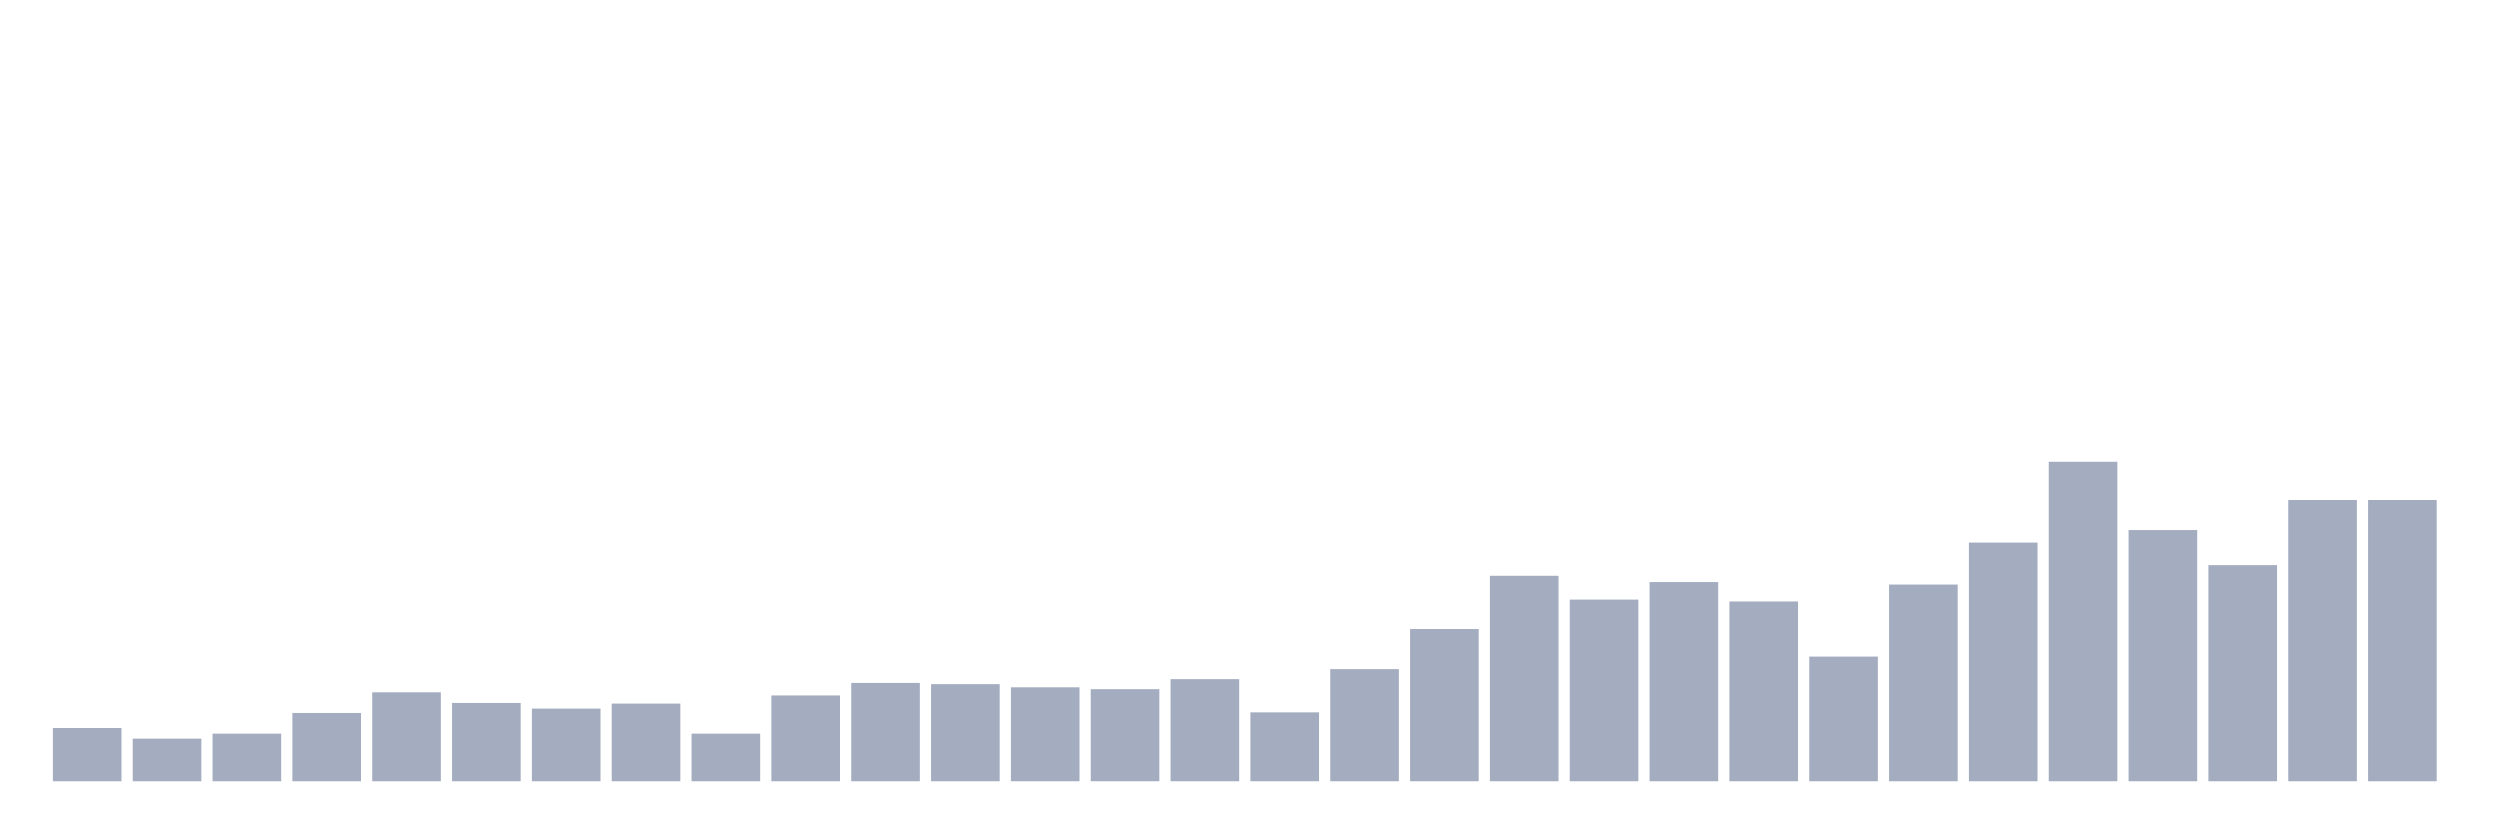
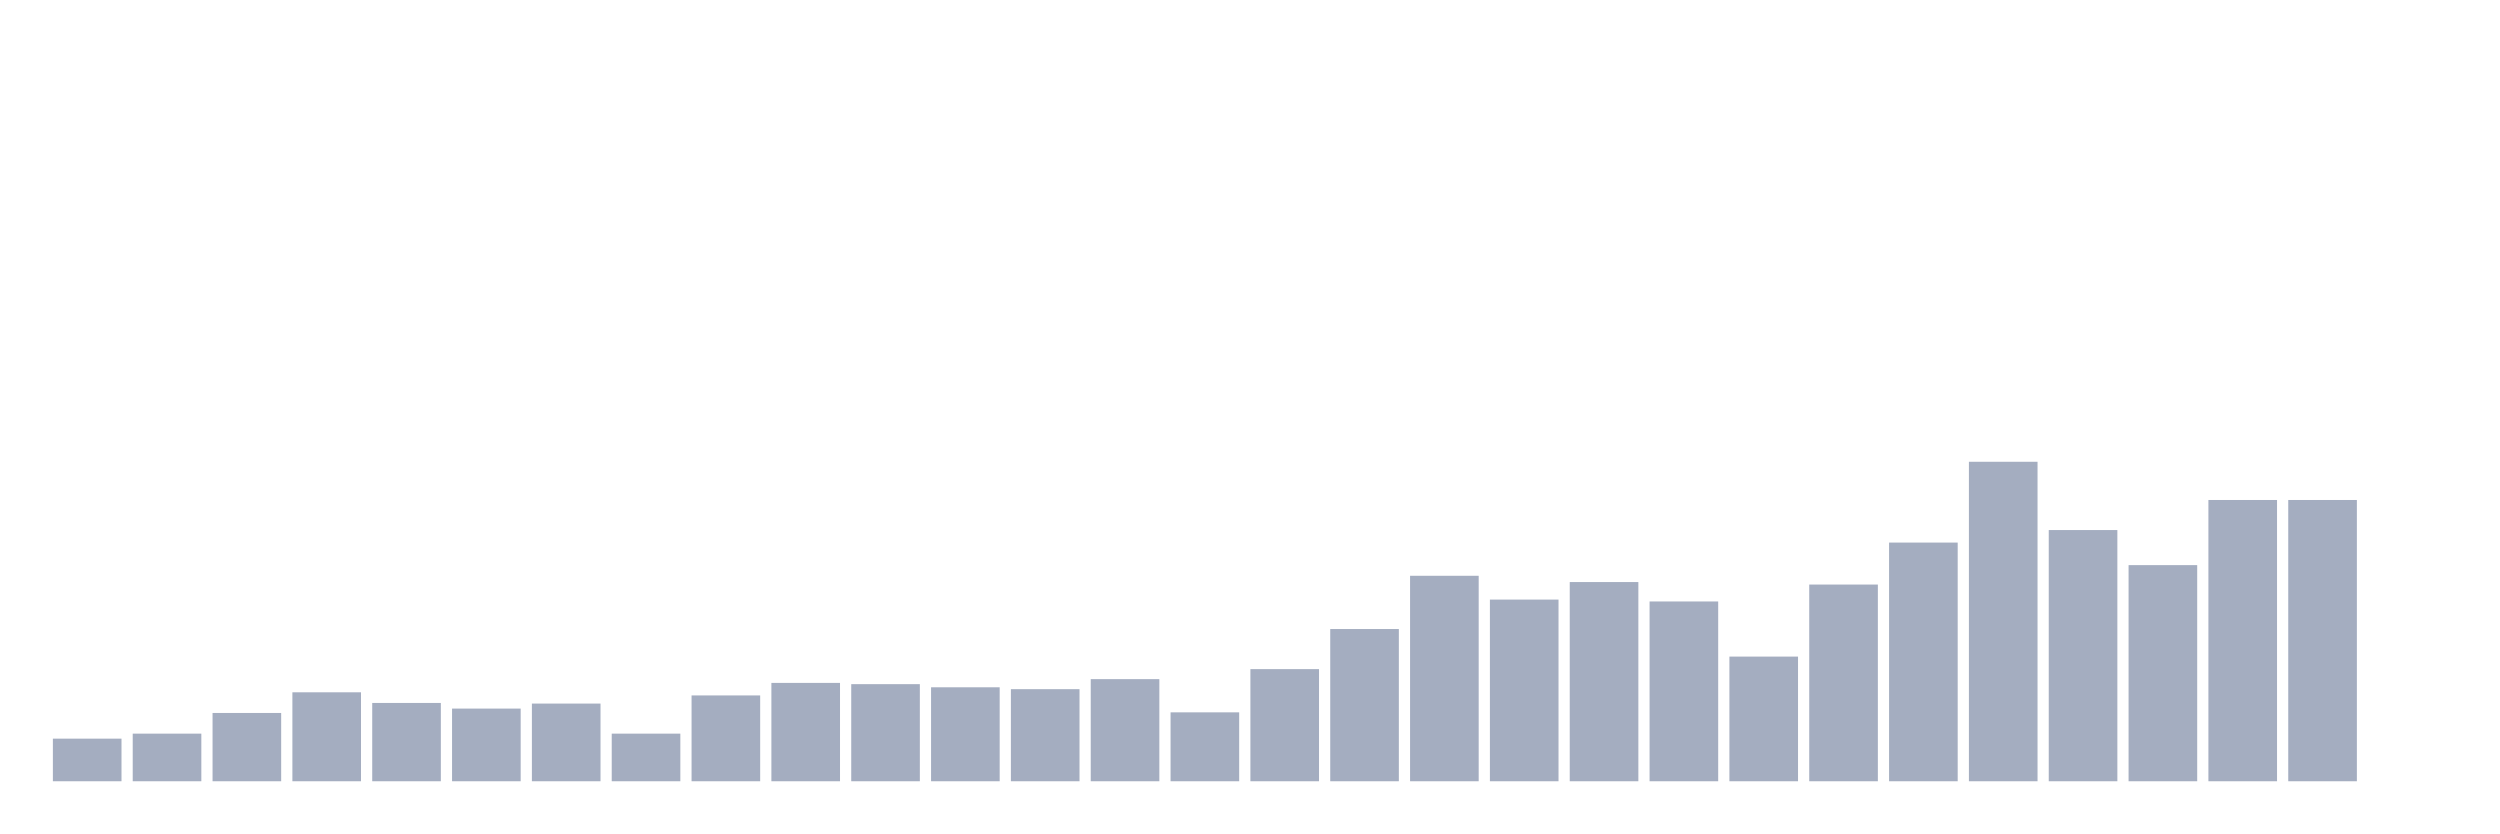
<svg xmlns="http://www.w3.org/2000/svg" viewBox="0 0 480 160">
  <g transform="translate(10,10)">
-     <rect class="bar" x="0.153" width="13.175" y="129.777" height="10.223" fill="rgb(164,173,192)" />
-     <rect class="bar" x="15.482" width="13.175" y="131.821" height="8.179" fill="rgb(164,173,192)" />
-     <rect class="bar" x="30.81" width="13.175" y="130.859" height="9.141" fill="rgb(164,173,192)" />
-     <rect class="bar" x="46.138" width="13.175" y="126.89" height="13.11" fill="rgb(164,173,192)" />
-     <rect class="bar" x="61.466" width="13.175" y="122.921" height="17.079" fill="rgb(164,173,192)" />
-     <rect class="bar" x="76.794" width="13.175" y="124.966" height="15.034" fill="rgb(164,173,192)" />
-     <rect class="bar" x="92.123" width="13.175" y="126.048" height="13.952" fill="rgb(164,173,192)" />
-     <rect class="bar" x="107.451" width="13.175" y="125.086" height="14.914" fill="rgb(164,173,192)" />
-     <rect class="bar" x="122.779" width="13.175" y="130.859" height="9.141" fill="rgb(164,173,192)" />
-     <rect class="bar" x="138.107" width="13.175" y="123.522" height="16.478" fill="rgb(164,173,192)" />
-     <rect class="bar" x="153.436" width="13.175" y="121.117" height="18.883" fill="rgb(164,173,192)" />
-     <rect class="bar" x="168.764" width="13.175" y="121.357" height="18.643" fill="rgb(164,173,192)" />
-     <rect class="bar" x="184.092" width="13.175" y="121.959" height="18.041" fill="rgb(164,173,192)" />
-     <rect class="bar" x="199.42" width="13.175" y="122.32" height="17.68" fill="rgb(164,173,192)" />
-     <rect class="bar" x="214.748" width="13.175" y="120.395" height="19.605" fill="rgb(164,173,192)" />
-     <rect class="bar" x="230.077" width="13.175" y="126.77" height="13.23" fill="rgb(164,173,192)" />
-     <rect class="bar" x="245.405" width="13.175" y="118.471" height="21.529" fill="rgb(164,173,192)" />
-     <rect class="bar" x="260.733" width="13.175" y="110.773" height="29.227" fill="rgb(164,173,192)" />
-     <rect class="bar" x="276.061" width="13.175" y="100.55" height="39.45" fill="rgb(164,173,192)" />
-     <rect class="bar" x="291.39" width="13.175" y="105.12" height="34.88" fill="rgb(164,173,192)" />
-     <rect class="bar" x="306.718" width="13.175" y="101.753" height="38.247" fill="rgb(164,173,192)" />
-     <rect class="bar" x="322.046" width="13.175" y="105.481" height="34.519" fill="rgb(164,173,192)" />
-     <rect class="bar" x="337.374" width="13.175" y="116.065" height="23.935" fill="rgb(164,173,192)" />
-     <rect class="bar" x="352.702" width="13.175" y="102.234" height="37.766" fill="rgb(164,173,192)" />
-     <rect class="bar" x="368.031" width="13.175" y="94.175" height="45.825" fill="rgb(164,173,192)" />
-     <rect class="bar" x="383.359" width="13.175" y="78.66" height="61.34" fill="rgb(164,173,192)" />
-     <rect class="bar" x="398.687" width="13.175" y="91.77" height="48.23" fill="rgb(164,173,192)" />
-     <rect class="bar" x="414.015" width="13.175" y="98.505" height="41.495" fill="rgb(164,173,192)" />
+     <rect class="bar" x="0.153" width="13.175" y="131.821" height="8.179" fill="rgb(164,173,192)" />
+     <rect class="bar" x="15.482" width="13.175" y="130.859" height="9.141" fill="rgb(164,173,192)" />
+     <rect class="bar" x="30.81" width="13.175" y="126.89" height="13.11" fill="rgb(164,173,192)" />
+     <rect class="bar" x="46.138" width="13.175" y="122.921" height="17.079" fill="rgb(164,173,192)" />
+     <rect class="bar" x="61.466" width="13.175" y="124.966" height="15.034" fill="rgb(164,173,192)" />
+     <rect class="bar" x="76.794" width="13.175" y="126.048" height="13.952" fill="rgb(164,173,192)" />
+     <rect class="bar" x="92.123" width="13.175" y="125.086" height="14.914" fill="rgb(164,173,192)" />
+     <rect class="bar" x="107.451" width="13.175" y="130.859" height="9.141" fill="rgb(164,173,192)" />
+     <rect class="bar" x="122.779" width="13.175" y="123.522" height="16.478" fill="rgb(164,173,192)" />
+     <rect class="bar" x="138.107" width="13.175" y="121.117" height="18.883" fill="rgb(164,173,192)" />
+     <rect class="bar" x="153.436" width="13.175" y="121.357" height="18.643" fill="rgb(164,173,192)" />
+     <rect class="bar" x="168.764" width="13.175" y="121.959" height="18.041" fill="rgb(164,173,192)" />
+     <rect class="bar" x="184.092" width="13.175" y="122.32" height="17.68" fill="rgb(164,173,192)" />
+     <rect class="bar" x="199.42" width="13.175" y="120.395" height="19.605" fill="rgb(164,173,192)" />
+     <rect class="bar" x="214.748" width="13.175" y="126.77" height="13.23" fill="rgb(164,173,192)" />
+     <rect class="bar" x="230.077" width="13.175" y="118.471" height="21.529" fill="rgb(164,173,192)" />
+     <rect class="bar" x="245.405" width="13.175" y="110.773" height="29.227" fill="rgb(164,173,192)" />
+     <rect class="bar" x="260.733" width="13.175" y="100.55" height="39.45" fill="rgb(164,173,192)" />
+     <rect class="bar" x="276.061" width="13.175" y="105.12" height="34.88" fill="rgb(164,173,192)" />
+     <rect class="bar" x="291.39" width="13.175" y="101.753" height="38.247" fill="rgb(164,173,192)" />
+     <rect class="bar" x="306.718" width="13.175" y="105.481" height="34.519" fill="rgb(164,173,192)" />
+     <rect class="bar" x="322.046" width="13.175" y="116.065" height="23.935" fill="rgb(164,173,192)" />
+     <rect class="bar" x="337.374" width="13.175" y="102.234" height="37.766" fill="rgb(164,173,192)" />
+     <rect class="bar" x="352.702" width="13.175" y="94.175" height="45.825" fill="rgb(164,173,192)" />
+     <rect class="bar" x="368.031" width="13.175" y="78.66" height="61.34" fill="rgb(164,173,192)" />
+     <rect class="bar" x="383.359" width="13.175" y="91.77" height="48.23" fill="rgb(164,173,192)" />
+     <rect class="bar" x="398.687" width="13.175" y="98.505" height="41.495" fill="rgb(164,173,192)" />
+     <rect class="bar" x="414.015" width="13.175" y="85.997" height="54.003" fill="rgb(164,173,192)" />
    <rect class="bar" x="429.344" width="13.175" y="85.997" height="54.003" fill="rgb(164,173,192)" />
-     <rect class="bar" x="444.672" width="13.175" y="85.997" height="54.003" fill="rgb(164,173,192)" />
+     <rect class="bar" x="444.672" width="13.175" y="140" height="0" fill="rgb(164,173,192)" />
  </g>
</svg>
